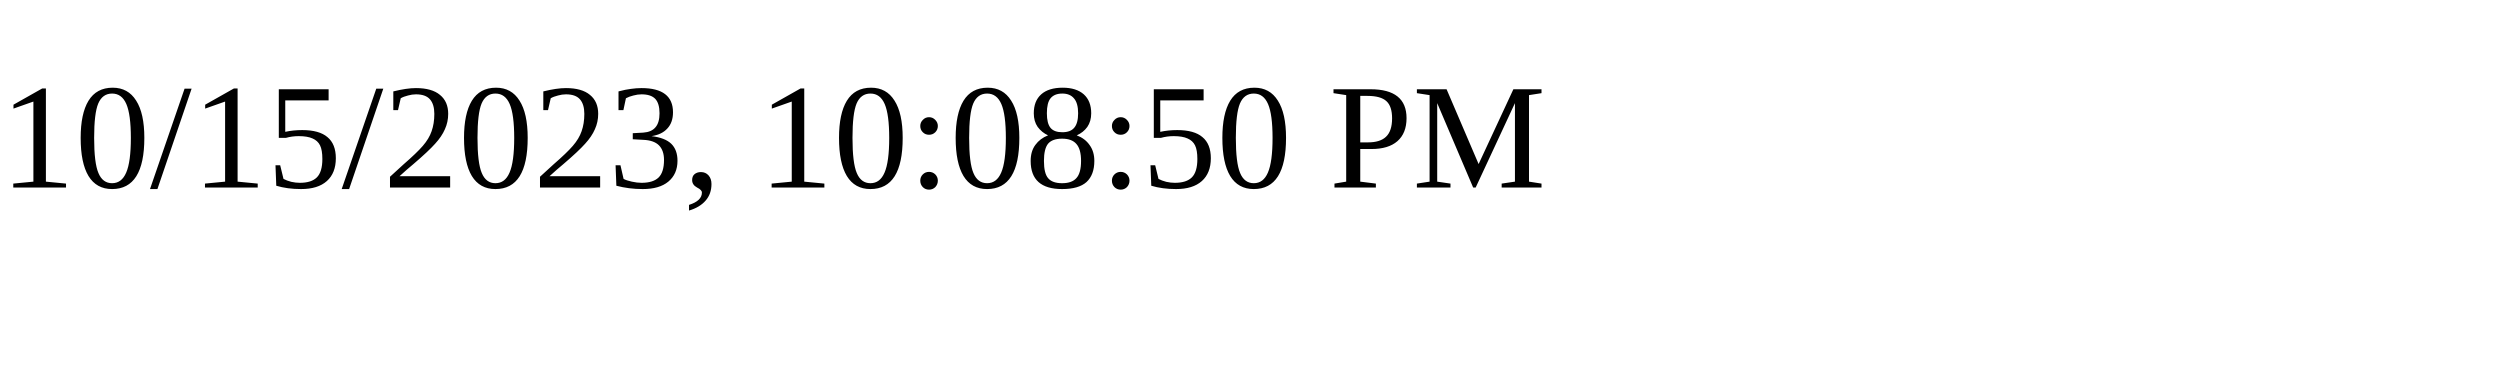
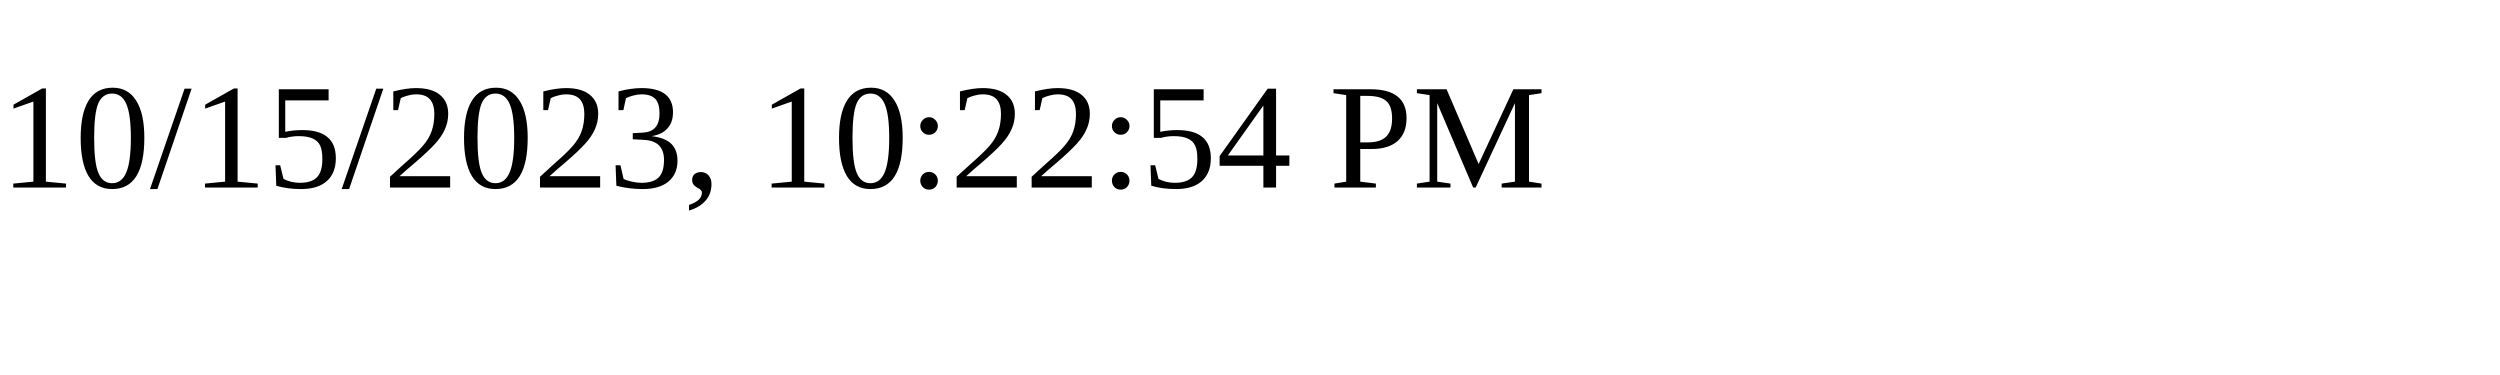
<svg xmlns="http://www.w3.org/2000/svg" height="30" width="200">
-   <text x="0" y="15">10/15/2023, 10:08:50 PM</text>
+   <text x="0" y="15">10/15/2023, 10:22:54 PM</text>
</svg>
